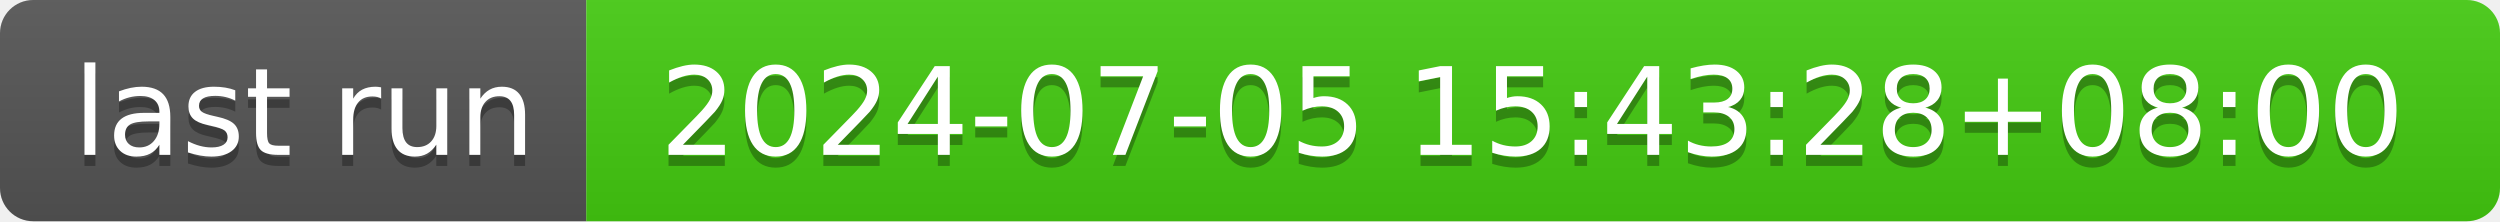
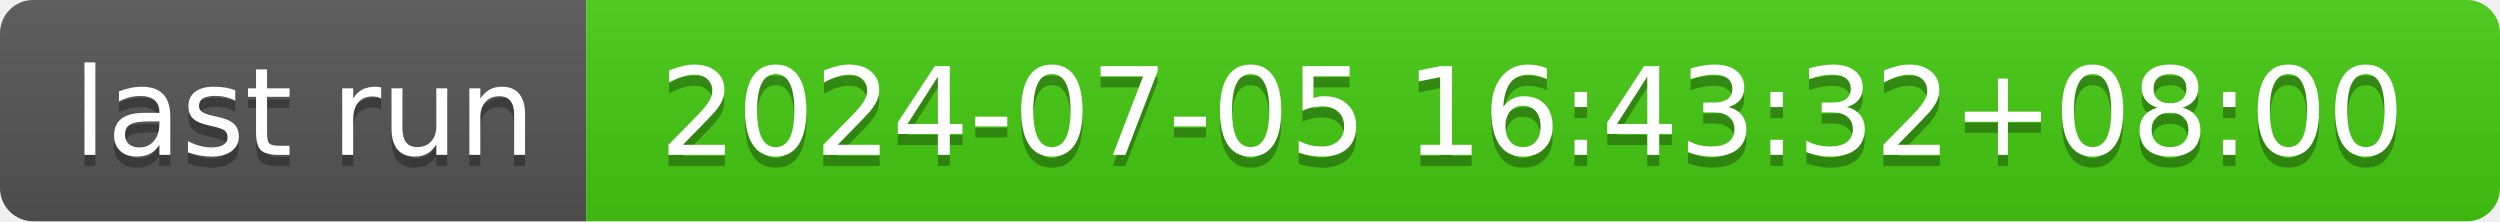
- <svg xmlns="http://www.w3.org/2000/svg" width="226" height="20" role="img" aria-label="last run: 2024-07-05 15:43:28+08:00">
+ <svg xmlns="http://www.w3.org/2000/svg" width="226" height="20" role="img" aria-label="last run: 2024-07-05 16:43:32+08:00">
  <linearGradient id="s" x2="0" y2="100%">
    <stop offset="0" stop-color="#bbb" stop-opacity=".1" />
    <stop offset="1" stop-opacity=".1" />
  </linearGradient>
  <clipPath id="r">
    <rect width="226" height="20" rx="3" fill="#fff" />
  </clipPath>
  <g clip-path="url(#r)">
    <rect width="53" height="20" fill="#555" />
    <rect x="53" width="173" height="20" fill="#4c1" />
    <rect width="226" height="20" fill="url(#s)" />
  </g>
  <g fill="#fff" text-anchor="middle" font-family="Verdana,Geneva,DejaVu Sans,sans-serif" text-rendering="geometricPrecision" font-size="110">
    <text aria-hidden="true" x="275" y="150" fill="#010101" fill-opacity=".3" transform="scale(.1)" textLength="430">last run</text>
    <text x="275" y="140" transform="scale(.1)" fill="#fff" textLength="430">last run</text>
-     <text aria-hidden="true" x="1385" y="150" fill="#010101" fill-opacity=".3" transform="scale(.1)" textLength="1630">2024-07-05 15:43:28+08:00</text>
-     <text x="1385" y="140" transform="scale(.1)" fill="#fff" textLength="1630">2024-07-05 15:43:28+08:00</text>
+     <text aria-hidden="true" x="1385" y="150" fill="#010101" fill-opacity=".3" transform="scale(.1)" textLength="1630">2024-07-05 16:43:32+08:00</text>
+     <text x="1385" y="140" transform="scale(.1)" fill="#fff" textLength="1630">2024-07-05 16:43:32+08:00</text>
  </g>
</svg>
